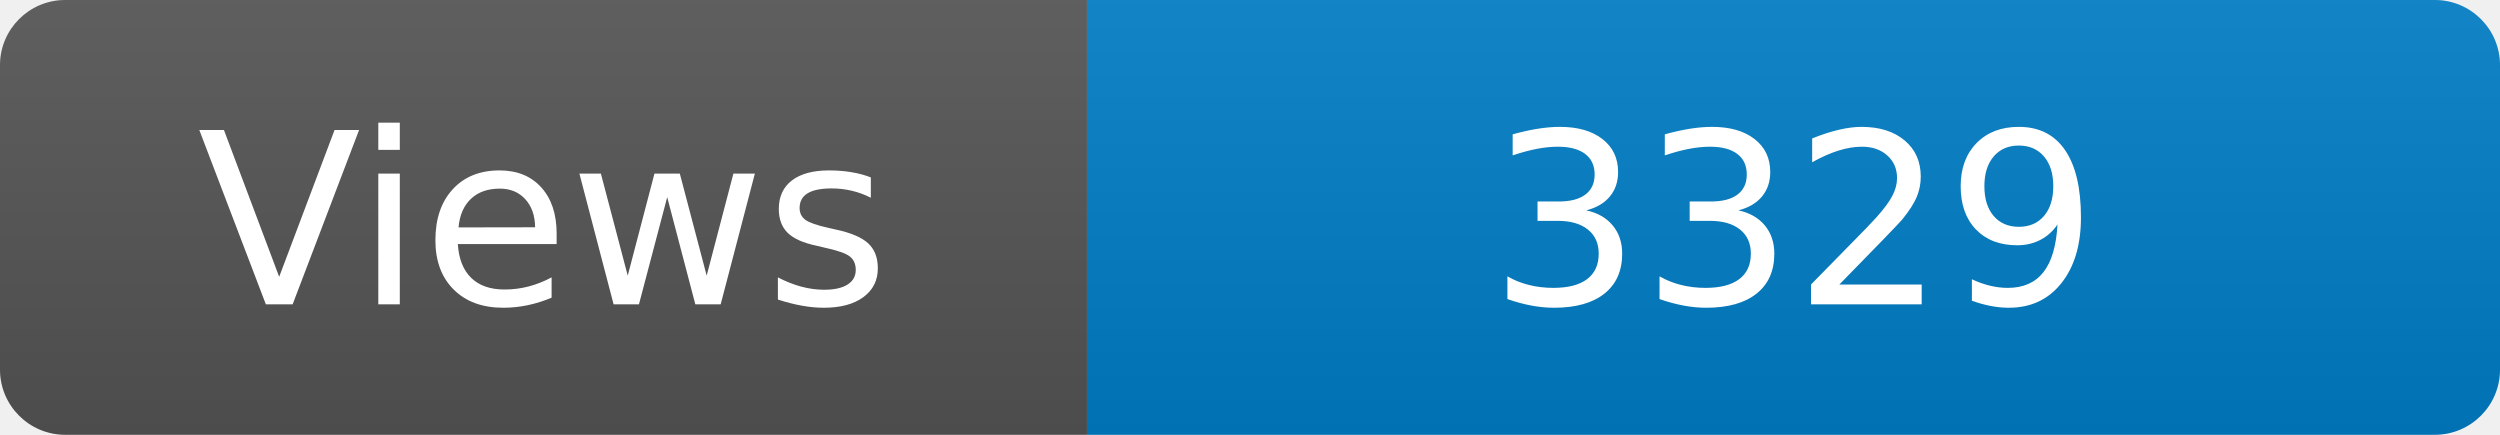
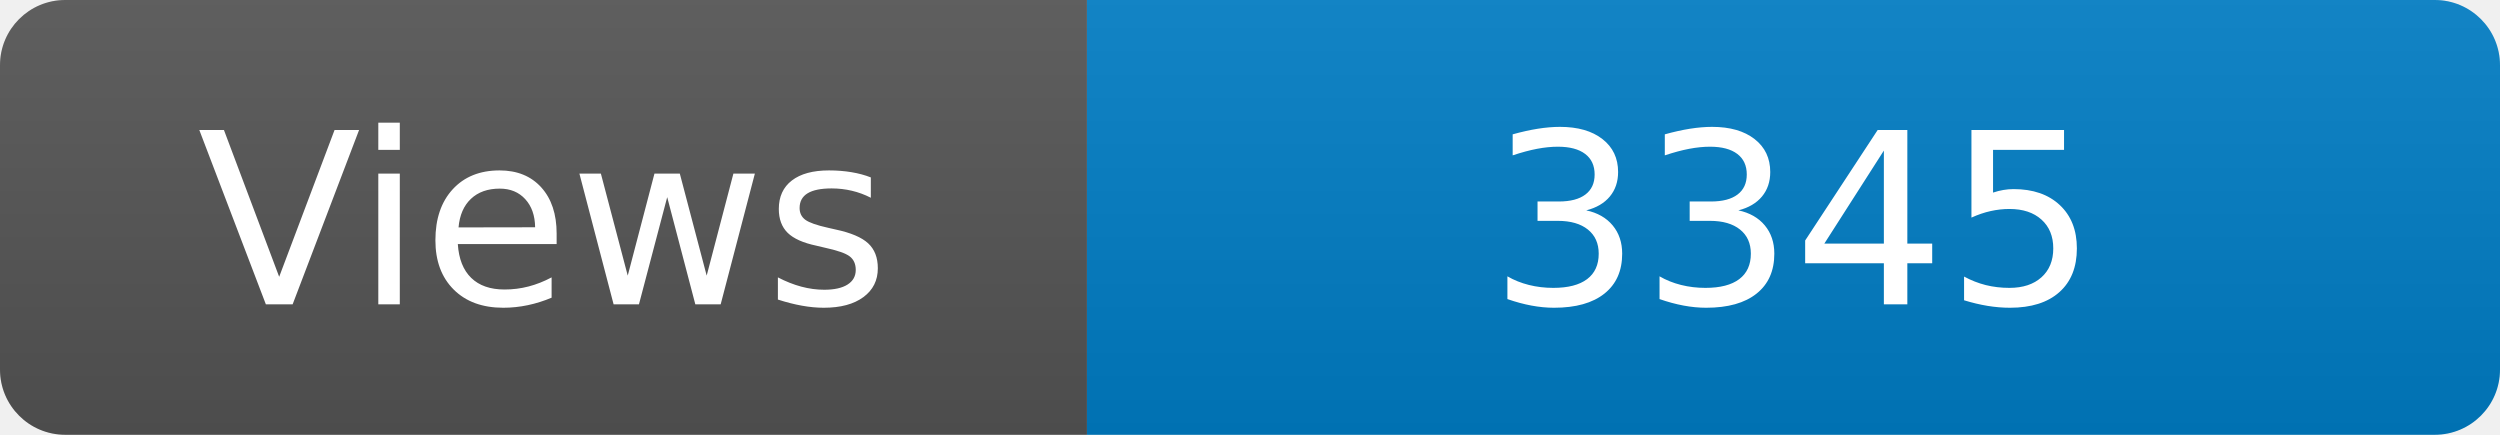
<svg xmlns="http://www.w3.org/2000/svg" width="115" height="20" role="img" aria-label="Maintained?: yes">
  <linearGradient id="s" x2="0" y2="100%">
    <stop offset="0" stop-color="#bbb" stop-opacity=".1" />
    <stop offset="1" stop-opacity=".1" />
  </linearGradient>
  <clipPath id="r">
    <rect width="115" height="20" rx="3" fill="#fff" />
  </clipPath>
  <g clip-path="url(#r)">
    <rect width="50" height="20" fill="#555" />
    <rect x="50" width="160" height="20" fill="#007ec6" />
    <rect width="115" height="20" fill="url(#s)" />
  </g>
  <g fill="#fff" text-anchor="middle" font-family="Verdana,Geneva,DejaVu Sans,sans-serif" font-size="110">
    <text x="250" y="140" transform="scale(.1)" fill="#fff">Views</text>
-     <text x="825" y="140" transform="scale(.1)" fill="#fff">3329</text>
+     <text x="825" y="140" transform="scale(.1)" fill="#fff">3345</text>
  </g>
</svg>
